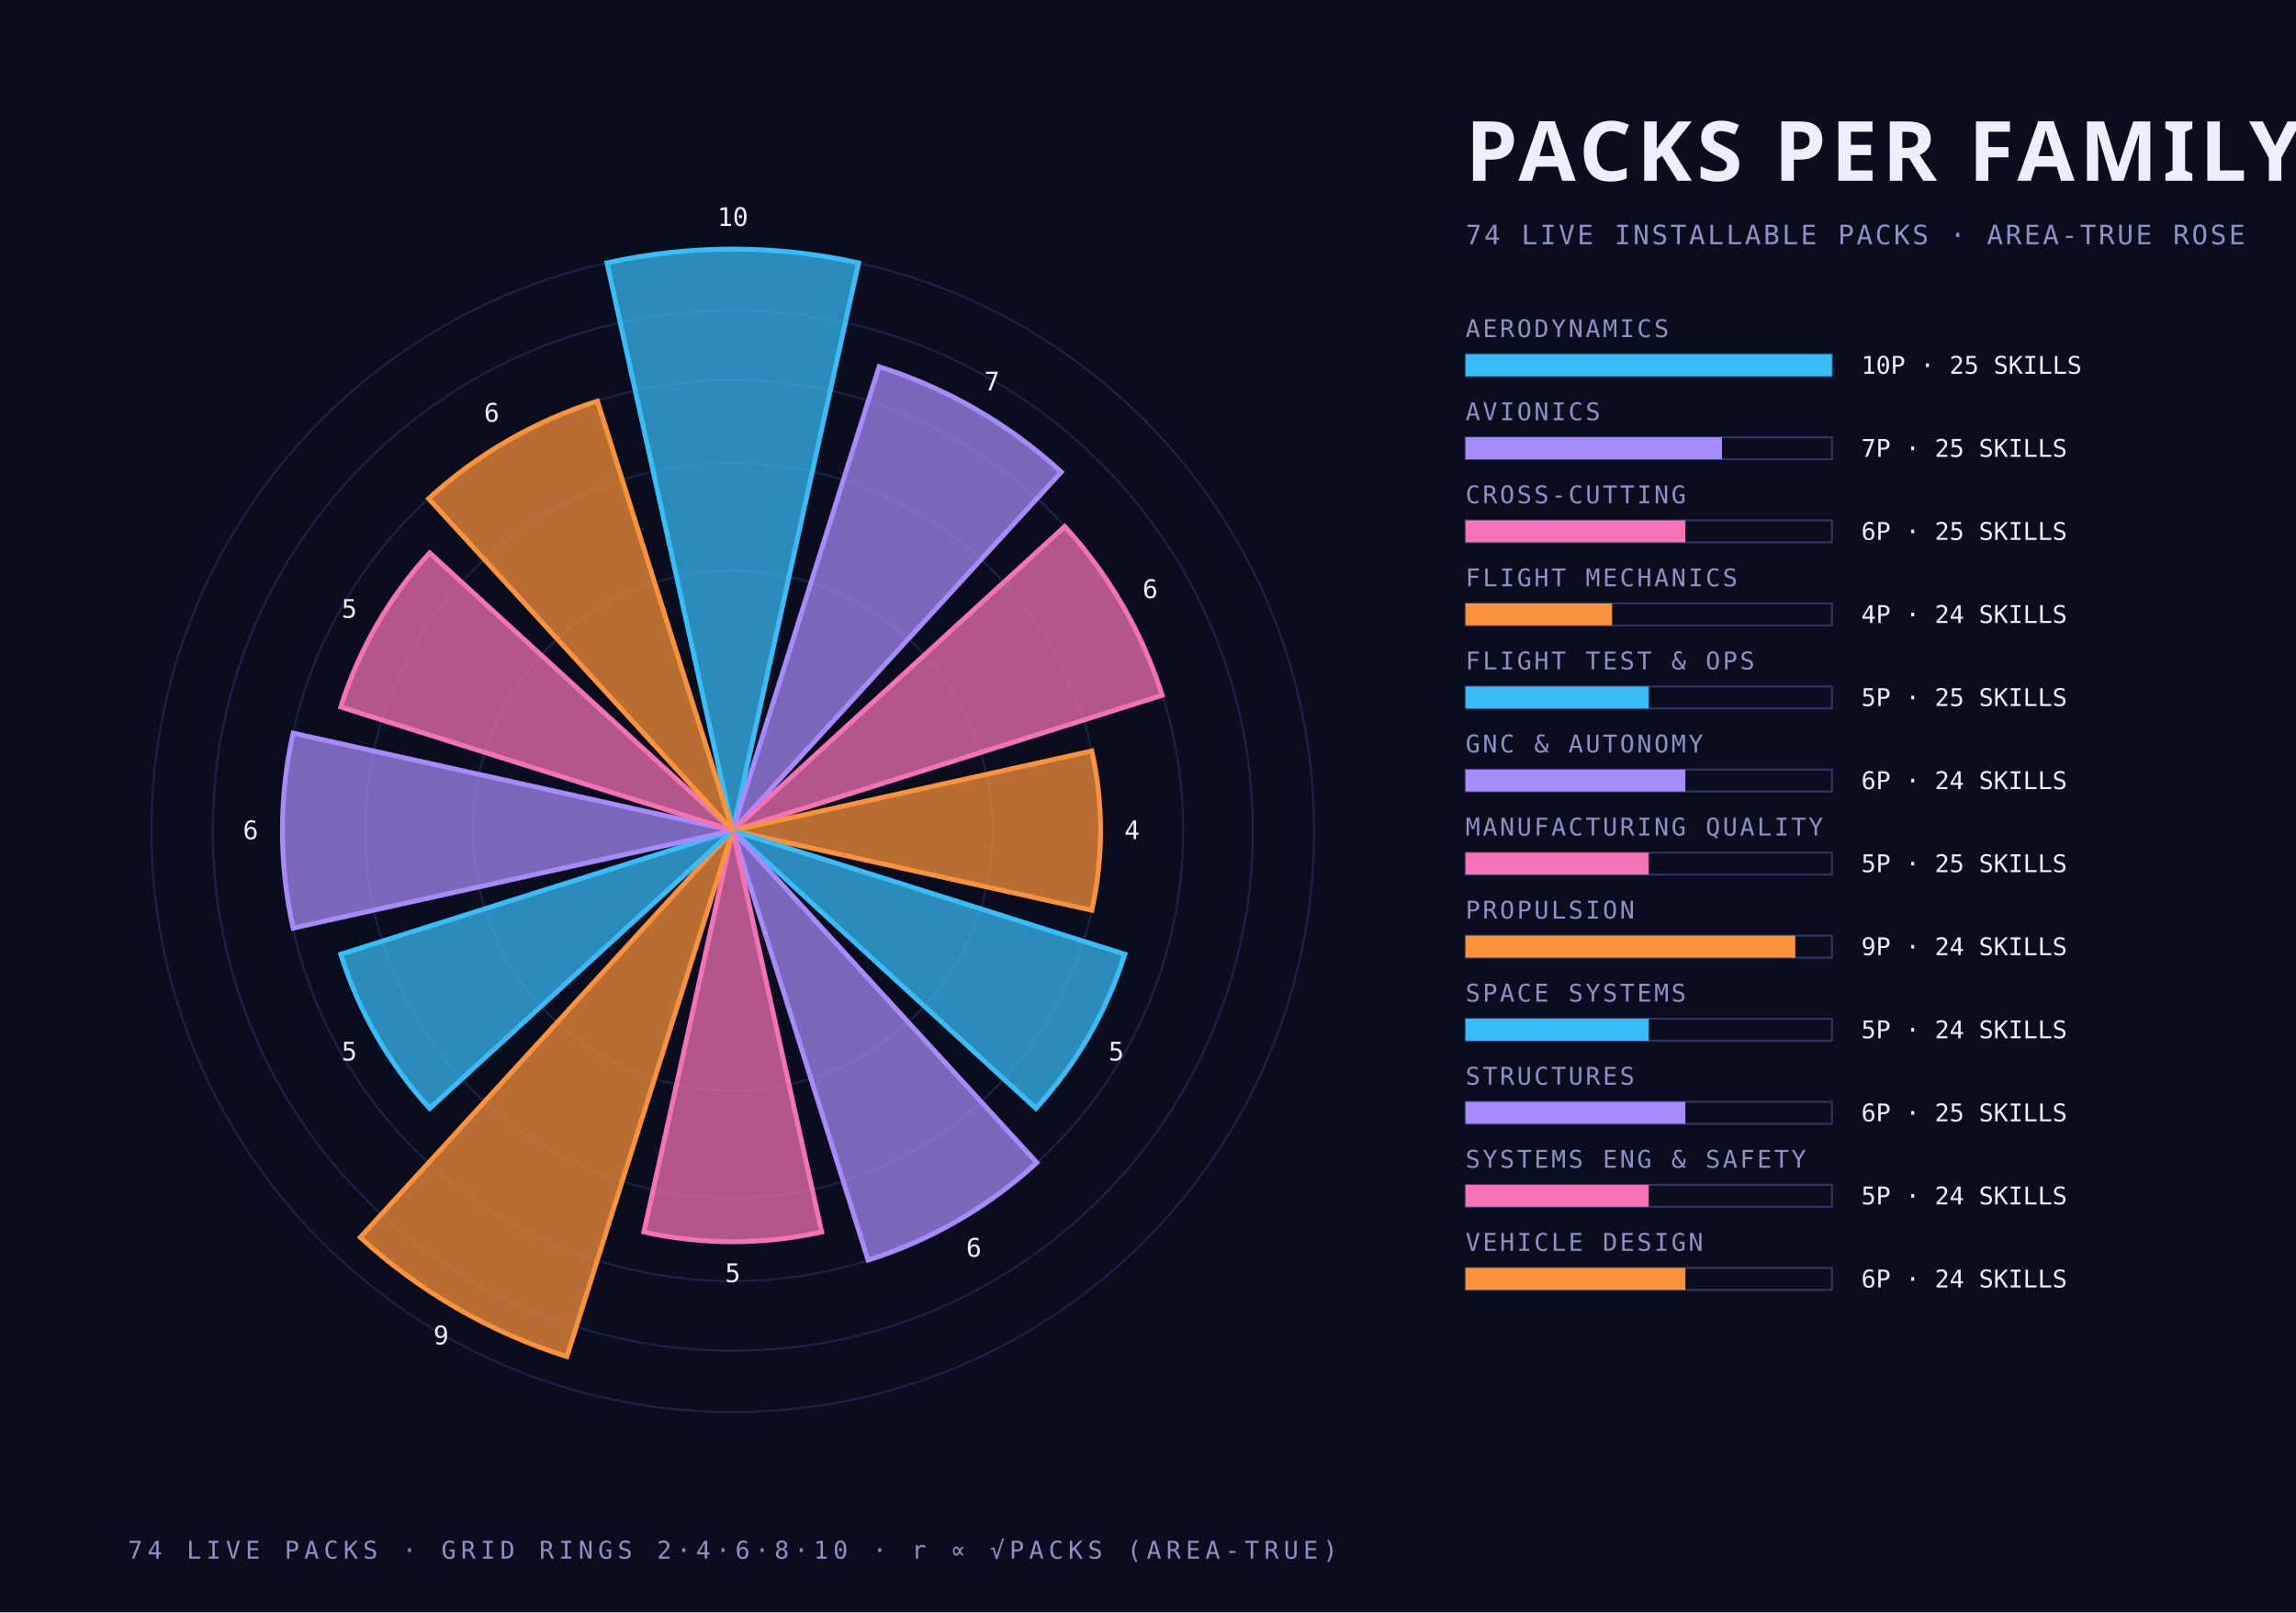
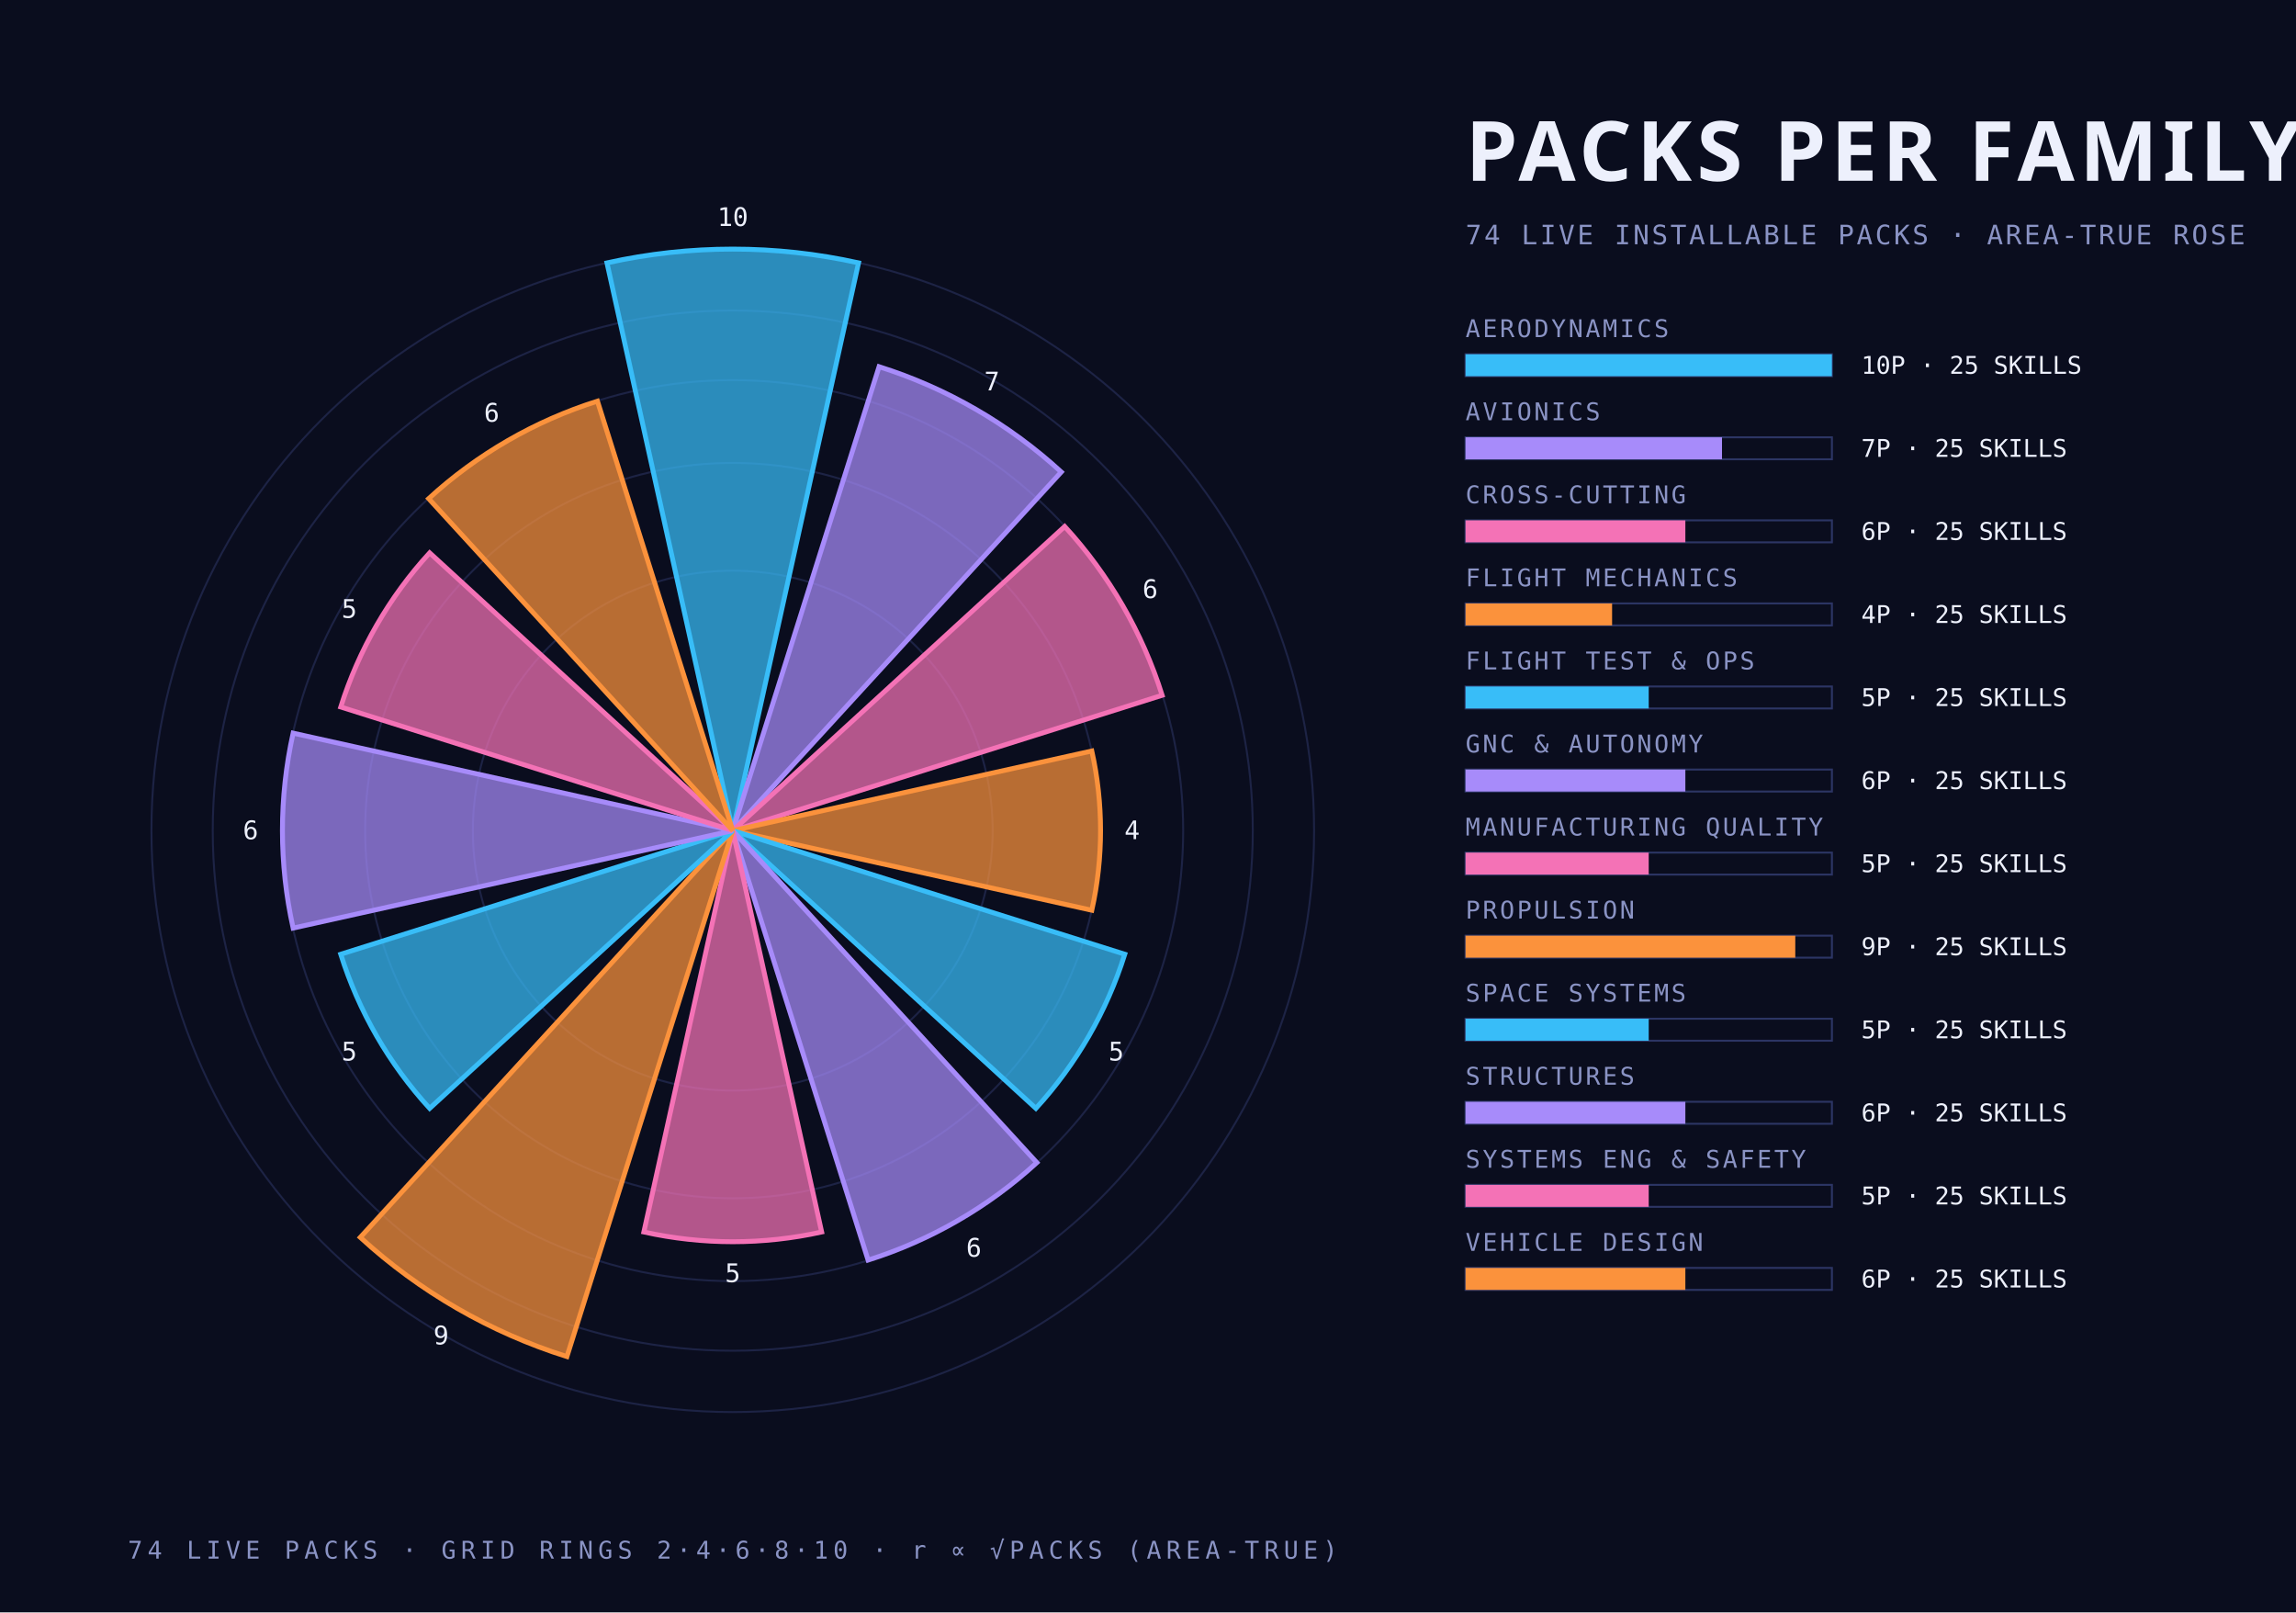
<svg xmlns="http://www.w3.org/2000/svg" width="940" height="660" viewBox="0 0 940 660">
  <style>
    .mono { font-family: "JetBrains Mono", "IBM Plex Mono", "Menlo", monospace; }
    .cond { font-family: "Barlow Condensed", "DIN Condensed", "Arial Narrow", sans-serif; font-weight: 700; text-transform: uppercase; }
    .serif { font-family: "Instrument Serif", Georgia, serif; font-style: italic; }
  </style>
  <rect width="940" height="660" fill="#0a0d1e" />
  <circle cx="300" cy="340" r="106.4" fill="none" stroke="#2c3564" stroke-width="0.8" stroke-opacity="0.55" />
  <circle cx="300" cy="340" r="150.5" fill="none" stroke="#2c3564" stroke-width="0.8" stroke-opacity="0.55" />
  <circle cx="300" cy="340" r="184.4" fill="none" stroke="#2c3564" stroke-width="0.8" stroke-opacity="0.55" />
  <circle cx="300" cy="340" r="212.9" fill="none" stroke="#2c3564" stroke-width="0.8" stroke-opacity="0.55" />
  <circle cx="300" cy="340" r="238.0" fill="none" stroke="#2c3564" stroke-width="0.8" stroke-opacity="0.55" />
  <path d="M 300 340 L 248.5 107.6 A 238.0 238.0 0 0 1 351.5 107.6 Z" fill="#38bdf8" fill-opacity="0.72" stroke="#38bdf8" stroke-width="2" />
  <text class="mono" x="300.0" y="92.5" text-anchor="middle" font-size="10.5" fill="#edf0fc">10</text>
  <path d="M 300 340 L 359.9 150.1 A 199.1 199.1 0 0 1 434.5 193.2 Z" fill="#a78bfa" fill-opacity="0.72" stroke="#a78bfa" stroke-width="2" />
  <text class="mono" x="406.1" y="159.8" text-anchor="middle" font-size="10.5" fill="#edf0fc">7</text>
  <path d="M 300 340 L 435.9 215.5 A 184.4 184.4 0 0 1 475.8 284.6 Z" fill="#f472b6" fill-opacity="0.72" stroke="#f472b6" stroke-width="2" />
  <text class="mono" x="470.9" y="244.8" text-anchor="middle" font-size="10.5" fill="#edf0fc">6</text>
  <path d="M 300 340 L 447.0 307.4 A 150.5 150.5 0 0 1 447.0 372.6 Z" fill="#fb923c" fill-opacity="0.72" stroke="#fb923c" stroke-width="2" />
  <text class="mono" x="463.5" y="343.5" text-anchor="middle" font-size="10.5" fill="#edf0fc">4</text>
  <path d="M 300 340 L 460.5 390.6 A 168.3 168.3 0 0 1 424.1 453.7 Z" fill="#38bdf8" fill-opacity="0.72" stroke="#38bdf8" stroke-width="2" />
  <text class="mono" x="457.0" y="434.1" text-anchor="middle" font-size="10.5" fill="#edf0fc">5</text>
  <path d="M 300 340 L 424.5 475.9 A 184.4 184.4 0 0 1 355.4 515.8 Z" fill="#a78bfa" fill-opacity="0.72" stroke="#a78bfa" stroke-width="2" />
  <text class="mono" x="398.7" y="514.4" text-anchor="middle" font-size="10.5" fill="#edf0fc">6</text>
  <path d="M 300 340 L 336.4 504.3 A 168.3 168.3 0 0 1 263.6 504.3 Z" fill="#f472b6" fill-opacity="0.72" stroke="#f472b6" stroke-width="2" />
  <text class="mono" x="300.0" y="524.8" text-anchor="middle" font-size="10.5" fill="#edf0fc">5</text>
  <path d="M 300 340 L 232.1 555.3 A 225.8 225.8 0 0 1 147.5 506.5 Z" fill="#fb923c" fill-opacity="0.72" stroke="#fb923c" stroke-width="2" />
  <text class="mono" x="180.6" y="550.3" text-anchor="middle" font-size="10.5" fill="#edf0fc">9</text>
  <path d="M 300 340 L 175.9 453.7 A 168.3 168.3 0 0 1 139.5 390.6 Z" fill="#38bdf8" fill-opacity="0.72" stroke="#38bdf8" stroke-width="2" />
  <text class="mono" x="143.0" y="434.1" text-anchor="middle" font-size="10.5" fill="#edf0fc">5</text>
  <path d="M 300 340 L 120.0 379.9 A 184.4 184.4 0 0 1 120.0 300.1 Z" fill="#a78bfa" fill-opacity="0.72" stroke="#a78bfa" stroke-width="2" />
  <text class="mono" x="102.6" y="343.5" text-anchor="middle" font-size="10.5" fill="#edf0fc">6</text>
  <path d="M 300 340 L 139.5 289.4 A 168.3 168.3 0 0 1 175.9 226.3 Z" fill="#f472b6" fill-opacity="0.72" stroke="#f472b6" stroke-width="2" />
  <text class="mono" x="143.0" y="252.9" text-anchor="middle" font-size="10.5" fill="#edf0fc">5</text>
  <path d="M 300 340 L 175.5 204.1 A 184.4 184.4 0 0 1 244.6 164.2 Z" fill="#fb923c" fill-opacity="0.72" stroke="#fb923c" stroke-width="2" />
  <text class="mono" x="201.3" y="172.6" text-anchor="middle" font-size="10.5" fill="#edf0fc">6</text>
  <text class="cond" x="600.0" y="74.0" text-anchor="start" font-size="34" fill="#edf0fc" letter-spacing="2">PACKS PER FAMILY</text>
  <text class="mono" x="600.0" y="100.0" text-anchor="start" font-size="11" fill="#8a93c4" letter-spacing="1">74 LIVE INSTALLABLE PACKS · AREA-TRUE ROSE</text>
  <text class="mono" x="600.0" y="138.0" text-anchor="start" font-size="10" fill="#8a93c4" letter-spacing="1">AERODYNAMICS</text>
  <rect x="600" y="145" width="150" height="9" fill="none" stroke="#2c3564" stroke-width="0.8" />
  <rect x="600" y="145" width="150.0" height="9" fill="#38bdf8" />
  <text class="mono" x="762.0" y="153.0" text-anchor="start" font-size="10" fill="#edf0fc">10P · 25 SKILLS</text>
  <text class="mono" x="600.0" y="172.0" text-anchor="start" font-size="10" fill="#8a93c4" letter-spacing="1">AVIONICS</text>
  <rect x="600" y="179" width="150" height="9" fill="none" stroke="#2c3564" stroke-width="0.8" />
  <rect x="600" y="179" width="105.0" height="9" fill="#a78bfa" />
  <text class="mono" x="762.0" y="187.0" text-anchor="start" font-size="10" fill="#edf0fc">7P · 25 SKILLS</text>
  <text class="mono" x="600.0" y="206.0" text-anchor="start" font-size="10" fill="#8a93c4" letter-spacing="1">CROSS-CUTTING</text>
  <rect x="600" y="213" width="150" height="9" fill="none" stroke="#2c3564" stroke-width="0.8" />
  <rect x="600" y="213" width="90.0" height="9" fill="#f472b6" />
  <text class="mono" x="762.0" y="221.0" text-anchor="start" font-size="10" fill="#edf0fc">6P · 25 SKILLS</text>
  <text class="mono" x="600.0" y="240.0" text-anchor="start" font-size="10" fill="#8a93c4" letter-spacing="1">FLIGHT MECHANICS</text>
  <rect x="600" y="247" width="150" height="9" fill="none" stroke="#2c3564" stroke-width="0.8" />
  <rect x="600" y="247" width="60.0" height="9" fill="#fb923c" />
-   <text class="mono" x="762.0" y="255.0" text-anchor="start" font-size="10" fill="#edf0fc">4P · 24 SKILLS</text>
+   <text class="mono" x="762.0" y="255.0" text-anchor="start" font-size="10" fill="#edf0fc">4P · 25 SKILLS</text>
  <text class="mono" x="600.0" y="274.0" text-anchor="start" font-size="10" fill="#8a93c4" letter-spacing="1">FLIGHT TEST &amp; OPS</text>
  <rect x="600" y="281" width="150" height="9" fill="none" stroke="#2c3564" stroke-width="0.8" />
  <rect x="600" y="281" width="75.0" height="9" fill="#38bdf8" />
  <text class="mono" x="762.0" y="289.0" text-anchor="start" font-size="10" fill="#edf0fc">5P · 25 SKILLS</text>
  <text class="mono" x="600.0" y="308.0" text-anchor="start" font-size="10" fill="#8a93c4" letter-spacing="1">GNC &amp; AUTONOMY</text>
  <rect x="600" y="315" width="150" height="9" fill="none" stroke="#2c3564" stroke-width="0.8" />
  <rect x="600" y="315" width="90.0" height="9" fill="#a78bfa" />
-   <text class="mono" x="762.0" y="323.0" text-anchor="start" font-size="10" fill="#edf0fc">6P · 24 SKILLS</text>
+   <text class="mono" x="762.0" y="323.0" text-anchor="start" font-size="10" fill="#edf0fc">6P · 25 SKILLS</text>
  <text class="mono" x="600.0" y="342.0" text-anchor="start" font-size="10" fill="#8a93c4" letter-spacing="1">MANUFACTURING QUALITY</text>
  <rect x="600" y="349" width="150" height="9" fill="none" stroke="#2c3564" stroke-width="0.8" />
  <rect x="600" y="349" width="75.0" height="9" fill="#f472b6" />
  <text class="mono" x="762.0" y="357.0" text-anchor="start" font-size="10" fill="#edf0fc">5P · 25 SKILLS</text>
  <text class="mono" x="600.0" y="376.0" text-anchor="start" font-size="10" fill="#8a93c4" letter-spacing="1">PROPULSION</text>
  <rect x="600" y="383" width="150" height="9" fill="none" stroke="#2c3564" stroke-width="0.8" />
  <rect x="600" y="383" width="135.0" height="9" fill="#fb923c" />
-   <text class="mono" x="762.0" y="391.0" text-anchor="start" font-size="10" fill="#edf0fc">9P · 24 SKILLS</text>
+   <text class="mono" x="762.0" y="391.0" text-anchor="start" font-size="10" fill="#edf0fc">9P · 25 SKILLS</text>
  <text class="mono" x="600.0" y="410.0" text-anchor="start" font-size="10" fill="#8a93c4" letter-spacing="1">SPACE SYSTEMS</text>
  <rect x="600" y="417" width="150" height="9" fill="none" stroke="#2c3564" stroke-width="0.8" />
  <rect x="600" y="417" width="75.0" height="9" fill="#38bdf8" />
-   <text class="mono" x="762.0" y="425.0" text-anchor="start" font-size="10" fill="#edf0fc">5P · 24 SKILLS</text>
+   <text class="mono" x="762.0" y="425.0" text-anchor="start" font-size="10" fill="#edf0fc">5P · 25 SKILLS</text>
  <text class="mono" x="600.0" y="444.0" text-anchor="start" font-size="10" fill="#8a93c4" letter-spacing="1">STRUCTURES</text>
  <rect x="600" y="451" width="150" height="9" fill="none" stroke="#2c3564" stroke-width="0.8" />
  <rect x="600" y="451" width="90.0" height="9" fill="#a78bfa" />
  <text class="mono" x="762.0" y="459.0" text-anchor="start" font-size="10" fill="#edf0fc">6P · 25 SKILLS</text>
  <text class="mono" x="600.0" y="478.0" text-anchor="start" font-size="10" fill="#8a93c4" letter-spacing="1">SYSTEMS ENG &amp; SAFETY</text>
  <rect x="600" y="485" width="150" height="9" fill="none" stroke="#2c3564" stroke-width="0.8" />
  <rect x="600" y="485" width="75.0" height="9" fill="#f472b6" />
-   <text class="mono" x="762.0" y="493.0" text-anchor="start" font-size="10" fill="#edf0fc">5P · 24 SKILLS</text>
+   <text class="mono" x="762.0" y="493.0" text-anchor="start" font-size="10" fill="#edf0fc">5P · 25 SKILLS</text>
  <text class="mono" x="600.0" y="512.0" text-anchor="start" font-size="10" fill="#8a93c4" letter-spacing="1">VEHICLE DESIGN</text>
  <rect x="600" y="519" width="150" height="9" fill="none" stroke="#2c3564" stroke-width="0.8" />
  <rect x="600" y="519" width="90.0" height="9" fill="#fb923c" />
-   <text class="mono" x="762.0" y="527.0" text-anchor="start" font-size="10" fill="#edf0fc">6P · 24 SKILLS</text>
+   <text class="mono" x="762.0" y="527.0" text-anchor="start" font-size="10" fill="#edf0fc">6P · 25 SKILLS</text>
  <text class="mono" x="300.0" y="638.0" text-anchor="middle" font-size="10" fill="#8a93c4" letter-spacing="2">74 LIVE PACKS · GRID RINGS 2·4·6·8·10 · r ∝ √PACKS (AREA-TRUE)</text>
</svg>
